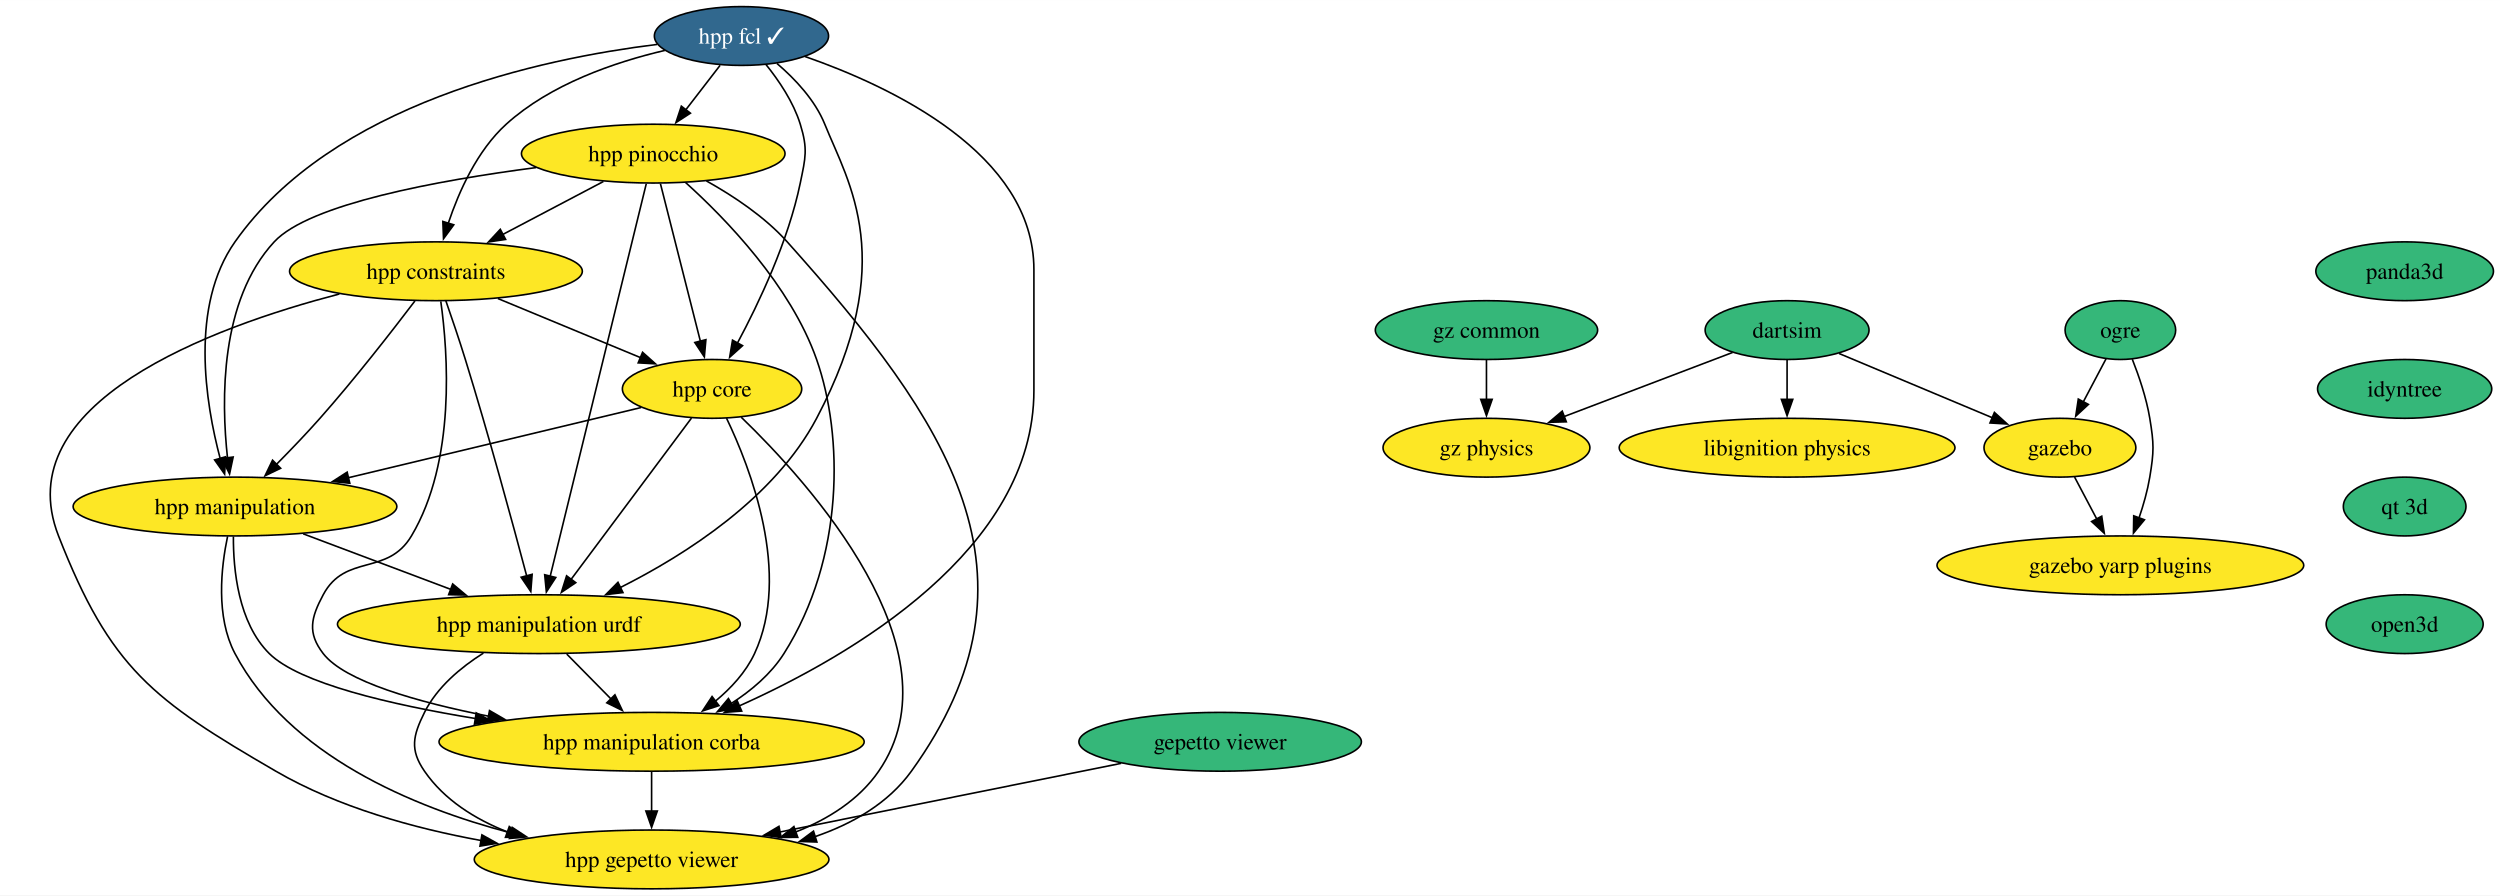
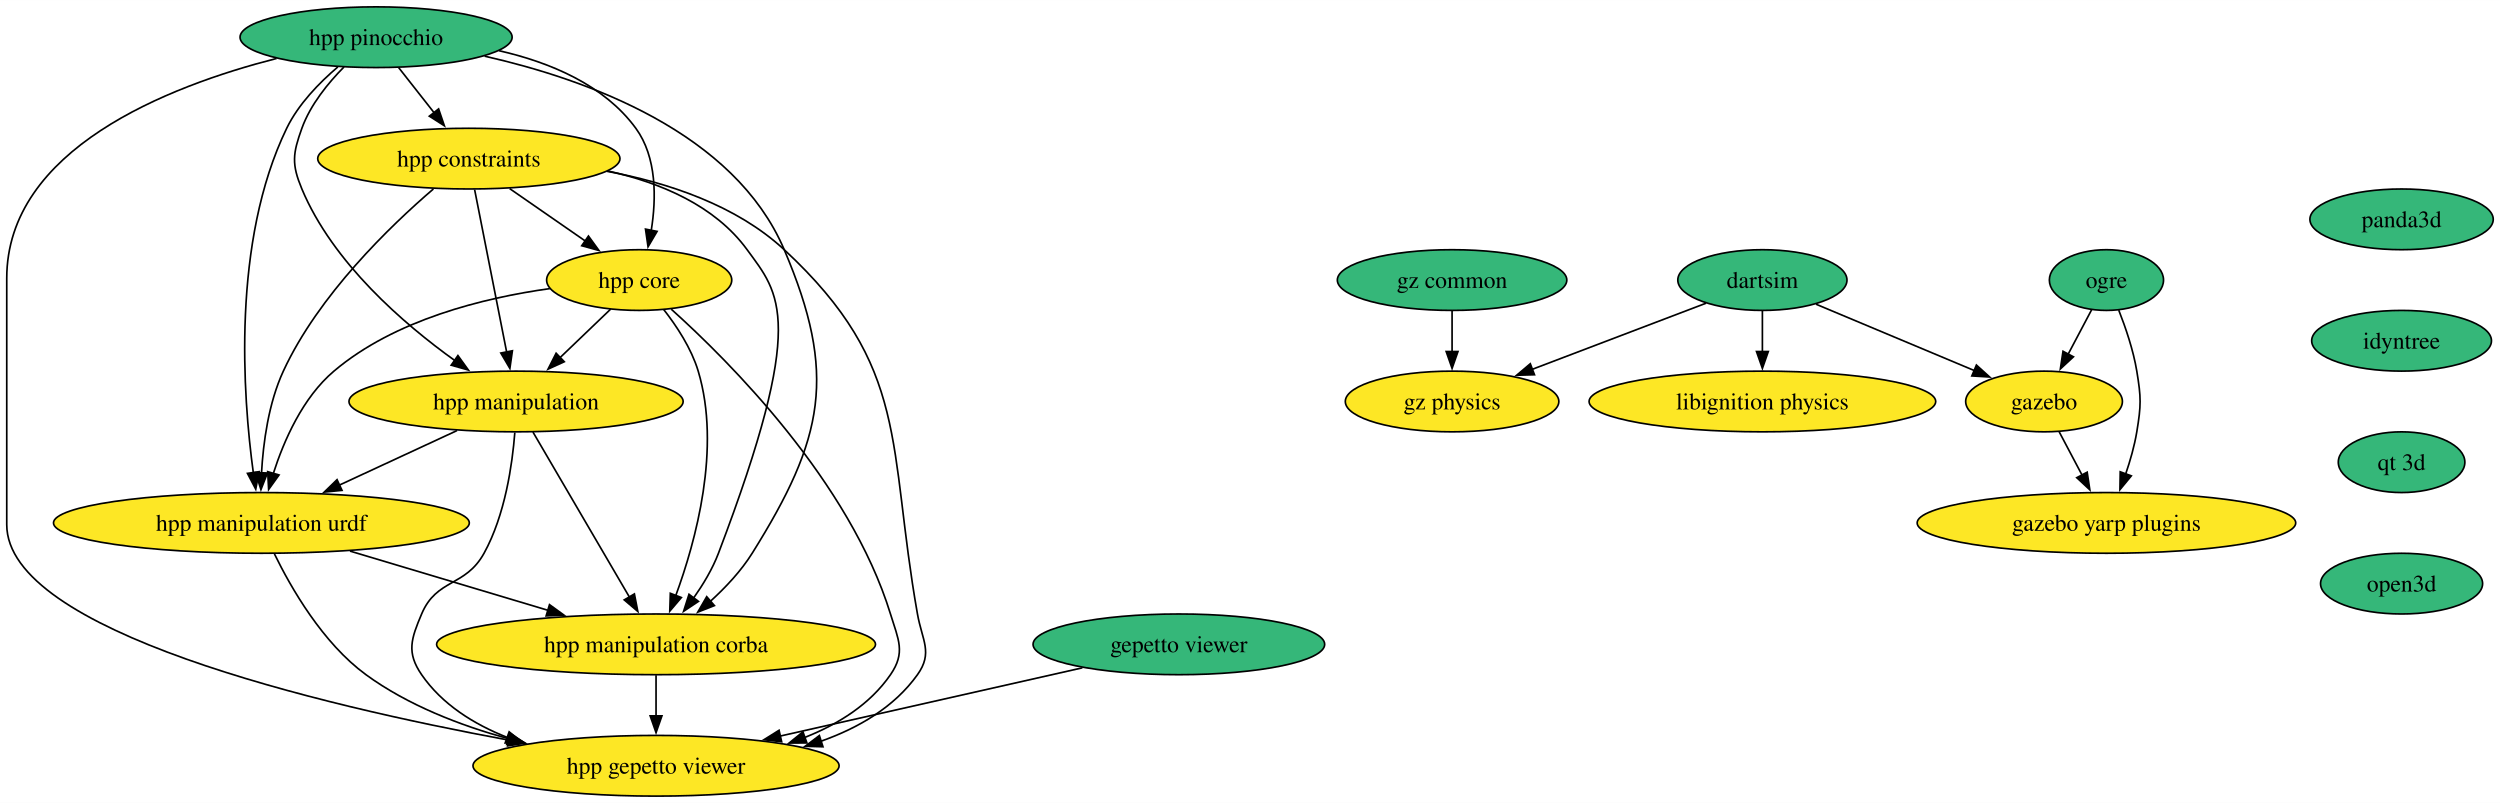
- <svg xmlns="http://www.w3.org/2000/svg" xmlns:xlink="http://www.w3.org/1999/xlink" width="1530pt" height="548pt" viewBox="0.00 0.00 1530.19 548.00">
-   <g id="graph0" class="graph" transform="scale(1 1) rotate(0) translate(4 544)">
-     <polygon fill="white" stroke="none" points="-4,4 -4,-544 1526.19,-544 1526.19,4 -4,4" />
+ <svg xmlns="http://www.w3.org/2000/svg" xmlns:xlink="http://www.w3.org/1999/xlink" width="1482pt" height="476pt" viewBox="0.00 0.00 1482.36 476.00">
+   <g id="graph0" class="graph" transform="scale(1 1) rotate(0) translate(4 472)">
+     <polygon fill="white" stroke="none" points="-4,4 -4,-472 1478.36,-472 1478.36,4 -4,4" />
    <g id="node1" class="node">
      <g id="a_node1">
-         <a xlink:href="https://github.com/conda-forge/hpp-fcl-feedstock/pull/115" xlink:title="hpp fcl ✓">
-           <ellipse fill="#31688e" stroke="black" cx="449.83" cy="-522" rx="53.31" ry="18" />
-           <text text-anchor="middle" x="449.83" y="-517.33" font-family="Times,serif" font-size="14.00" fill="white">hpp fcl ✓</text>
+         <a xlink:href="https://github.com/conda-forge/ogre-feedstock" xlink:title="ogre">
+           <ellipse fill="#35b779" stroke="black" cx="1245" cy="-306" rx="33.85" ry="18" />
+           <text text-anchor="middle" x="1245" y="-301.32" font-family="Times,serif" font-size="14.00">ogre</text>
        </a>
      </g>
    </g>
    <g id="node2" class="node">
      <g id="a_node2">
-         <a xlink:href="https://github.com/conda-forge/hpp-core-feedstock" xlink:title="hpp core">
-           <ellipse fill="#fde725" stroke="black" cx="431.83" cy="-306" rx="54.89" ry="18" />
-           <text text-anchor="middle" x="431.83" y="-301.32" font-family="Times,serif" font-size="14.00">hpp core</text>
+         <a xlink:href="https://github.com/conda-forge/gazebo-feedstock" xlink:title="gazebo">
+           <ellipse fill="#fde725" stroke="black" cx="1208" cy="-234" rx="46.47" ry="18" />
+           <text text-anchor="middle" x="1208" y="-229.32" font-family="Times,serif" font-size="14.00">gazebo</text>
        </a>
      </g>
    </g>
    <g id="edge1" class="edge">
-       <path fill="none" stroke="black" d="M464.69,-504.71C472.65,-494.86 481.65,-481.61 485.83,-468 490.53,-452.71 489.07,-447.67 485.83,-432 478.49,-396.51 460.58,-358.69 447.38,-334.07" />
-       <polygon fill="black" stroke="black" points="450.49,-332.46 442.61,-325.38 444.36,-335.83 450.49,-332.46" />
+       <path fill="none" stroke="black" d="M1236.23,-288.41C1232.05,-280.51 1226.95,-270.85 1222.24,-261.94" />
+       <polygon fill="black" stroke="black" points="1225.44,-260.5 1217.67,-253.29 1219.25,-263.77 1225.44,-260.5" />
    </g>
    <g id="node3" class="node">
      <g id="a_node3">
-         <a xlink:href="https://github.com/conda-forge/hpp-manipulation-urdf-feedstock" xlink:title="hpp manipulation urdf">
-           <ellipse fill="#fde725" stroke="black" cx="325.83" cy="-162" rx="123.29" ry="18" />
-           <text text-anchor="middle" x="325.83" y="-157.32" font-family="Times,serif" font-size="14.00">hpp manipulation urdf</text>
+         <a xlink:href="https://github.com/conda-forge/gazebo-yarp-plugins-feedstock" xlink:title="gazebo yarp plugins">
+           <ellipse fill="#fde725" stroke="black" cx="1245" cy="-162" rx="112.24" ry="18" />
+           <text text-anchor="middle" x="1245" y="-157.32" font-family="Times,serif" font-size="14.00">gazebo yarp plugins</text>
        </a>
      </g>
    </g>
    <g id="edge2" class="edge">
-       <path fill="none" stroke="black" d="M471.54,-505.2C482.56,-495.79 494.86,-482.8 500.83,-468 515.34,-431.99 546.68,-384.33 495.83,-288 470.11,-239.27 415.93,-204.65 375.61,-184.39" />
-       <polygon fill="black" stroke="black" points="377.31,-181.32 366.78,-180.08 374.24,-187.61 377.31,-181.32" />
+       <path fill="none" stroke="black" d="M1252.29,-288.18C1256.33,-277.94 1260.94,-264.46 1263,-252 1265.61,-236.21 1265.61,-231.79 1263,-216 1261.62,-207.66 1259.1,-198.87 1256.37,-190.89" />
+       <polygon fill="black" stroke="black" points="1259.74,-189.89 1253,-181.72 1253.17,-192.31 1259.74,-189.89" />
+     </g>
+     <g id="edge3" class="edge">
+       <path fill="none" stroke="black" d="M1216.96,-216.05C1221.03,-208.35 1225.96,-199.03 1230.54,-190.36" />
+       <polygon fill="black" stroke="black" points="1233.58,-192.09 1235.16,-181.61 1227.39,-188.82 1233.58,-192.09" />
    </g>
    <g id="node4" class="node">
      <g id="a_node4">
-         <a xlink:href="https://github.com/conda-forge/hpp-manipulation-feedstock" xlink:title="hpp manipulation">
-           <ellipse fill="#fde725" stroke="black" cx="139.83" cy="-234" rx="99.08" ry="18" />
-           <text text-anchor="middle" x="139.83" y="-229.32" font-family="Times,serif" font-size="14.00">hpp manipulation</text>
-         </a>
-       </g>
-     </g>
-     <g id="edge3" class="edge">
-       <path fill="none" stroke="black" d="M398.21,-516.85C326.68,-508.04 199.51,-480.67 139.83,-396 112.2,-356.79 121.61,-297.81 130.82,-263.18" />
-       <polygon fill="black" stroke="black" points="134.09,-264.46 133.47,-253.88 127.36,-262.54 134.09,-264.46" />
+         <a xlink:href="https://github.com/conda-forge/libignition-physics-feedstock" xlink:title="libignition physics">
+           <ellipse fill="#fde725" stroke="black" cx="1041" cy="-234" rx="102.77" ry="18" />
+           <text text-anchor="middle" x="1041" y="-229.32" font-family="Times,serif" font-size="14.00">libignition physics</text>
+         </a>
+       </g>
    </g>
    <g id="node5" class="node">
      <g id="a_node5">
-         <a xlink:href="https://github.com/conda-forge/hpp-constraints-feedstock" xlink:title="hpp constraints">
-           <ellipse fill="#fde725" stroke="black" cx="262.83" cy="-378" rx="89.61" ry="18" />
-           <text text-anchor="middle" x="262.83" y="-373.32" font-family="Times,serif" font-size="14.00">hpp constraints</text>
+         <a xlink:href="https://github.com/conda-forge/dartsim-feedstock" xlink:title="dartsim">
+           <ellipse fill="#35b779" stroke="black" cx="1041" cy="-306" rx="50.16" ry="18" />
+           <text text-anchor="middle" x="1041" y="-301.32" font-family="Times,serif" font-size="14.00">dartsim</text>
        </a>
      </g>
    </g>
    <g id="edge4" class="edge">
-       <path fill="none" stroke="black" d="M402.93,-513.18C372.2,-505.97 332.86,-492.52 305.83,-468 288.06,-451.88 276.88,-426.83 270.39,-407.41" />
-       <polygon fill="black" stroke="black" points="273.74,-406.43 267.46,-397.9 267.05,-408.49 273.74,-406.43" />
+       <path fill="none" stroke="black" d="M1072.8,-291.67C1099.52,-280.47 1137.88,-264.39 1166.92,-252.22" />
+       <polygon fill="black" stroke="black" points="1167.9,-255.61 1175.76,-248.51 1165.19,-249.15 1167.9,-255.61" />
+     </g>
+     <g id="edge5" class="edge">
+       <path fill="none" stroke="black" d="M1041,-287.7C1041,-280.41 1041,-271.73 1041,-263.54" />
+       <polygon fill="black" stroke="black" points="1044.5,-263.62 1041,-253.62 1037.5,-263.62 1044.5,-263.62" />
    </g>
    <g id="node6" class="node">
      <g id="a_node6">
-         <a xlink:href="https://github.com/conda-forge/hpp-pinocchio-feedstock" xlink:title="hpp pinocchio">
-           <ellipse fill="#fde725" stroke="black" cx="395.83" cy="-450" rx="80.67" ry="18" />
-           <text text-anchor="middle" x="395.83" y="-445.32" font-family="Times,serif" font-size="14.00">hpp pinocchio</text>
-         </a>
-       </g>
-     </g>
-     <g id="edge5" class="edge">
-       <path fill="none" stroke="black" d="M436.76,-504.05C430.46,-495.89 422.76,-485.91 415.75,-476.82" />
-       <polygon fill="black" stroke="black" points="418.59,-474.77 409.71,-468.99 413.04,-479.04 418.59,-474.77" />
+         <a xlink:href="https://github.com/conda-forge/gz-physics-feedstock" xlink:title="gz physics">
+           <ellipse fill="#fde725" stroke="black" cx="857" cy="-234" rx="63.31" ry="18" />
+           <text text-anchor="middle" x="857" y="-229.32" font-family="Times,serif" font-size="14.00">gz physics</text>
+         </a>
+       </g>
+     </g>
+     <g id="edge6" class="edge">
+       <path fill="none" stroke="black" d="M1007.68,-292.32C978.84,-281.35 936.78,-265.35 904.43,-253.04" />
+       <polygon fill="black" stroke="black" points="905.87,-249.85 895.28,-249.56 903.38,-256.39 905.87,-249.85" />
    </g>
    <g id="node7" class="node">
      <g id="a_node7">
-         <a xlink:href="https://github.com/conda-forge/hpp-manipulation-corba-feedstock" xlink:title="hpp manipulation corba">
-           <ellipse fill="#fde725" stroke="black" cx="394.83" cy="-90" rx="130.13" ry="18" />
-           <text text-anchor="middle" x="394.83" y="-85.33" font-family="Times,serif" font-size="14.00">hpp manipulation corba</text>
-         </a>
-       </g>
-     </g>
-     <g id="edge6" class="edge">
-       <path fill="none" stroke="black" d="M488.67,-509.46C541.32,-491.14 628.83,-450 628.83,-379 628.83,-379 628.83,-379 628.83,-305 628.83,-207.73 517.37,-142.79 448.3,-111.89" />
-       <polygon fill="black" stroke="black" points="449.97,-108.8 439.41,-108 447.17,-115.21 449.97,-108.8" />
-     </g>
-     <g id="edge7" class="edge">
-       <path fill="none" stroke="black" d="M419.25,-288.15C401.02,-263.73 367.08,-218.26 345.52,-189.38" />
-       <polygon fill="black" stroke="black" points="348.41,-187.4 339.63,-181.48 342.8,-191.59 348.41,-187.4" />
-     </g>
-     <g id="edge8" class="edge">
-       <path fill="none" stroke="black" d="M388.43,-294.6C341.17,-283.27 264.89,-264.98 209.28,-251.65" />
-       <polygon fill="black" stroke="black" points="210.11,-248.25 199.57,-249.32 208.48,-255.06 210.11,-248.25" />
-     </g>
-     <g id="edge9" class="edge">
-       <path fill="none" stroke="black" d="M440.65,-288.14C455.22,-257.83 480.53,-192.77 457.83,-144 452.52,-132.59 443.41,-122.76 433.74,-114.77" />
-       <polygon fill="black" stroke="black" points="436.08,-112.15 426,-108.88 431.84,-117.72 436.08,-112.15" />
+         <a xlink:href="https://github.com/conda-forge/gepetto-viewer-feedstock" xlink:title="gepetto viewer">
+           <ellipse fill="#35b779" stroke="black" cx="695" cy="-90" rx="86.46" ry="18" />
+           <text text-anchor="middle" x="695" y="-85.33" font-family="Times,serif" font-size="14.00">gepetto viewer</text>
+         </a>
+       </g>
    </g>
    <g id="node8" class="node">
      <g id="a_node8">
        <a xlink:href="https://github.com/conda-forge/hpp-gepetto-viewer-feedstock" xlink:title="hpp gepetto viewer">
-           <ellipse fill="#fde725" stroke="black" cx="394.83" cy="-18" rx="108.55" ry="18" />
-           <text text-anchor="middle" x="394.83" y="-13.32" font-family="Times,serif" font-size="14.00">hpp gepetto viewer</text>
-         </a>
-       </g>
-     </g>
-     <g id="edge10" class="edge">
-       <path fill="none" stroke="black" d="M449.68,-288.67C490.75,-249.08 584.69,-145.82 533.83,-72 521.72,-54.42 502.94,-42.67 483.06,-34.81" />
-       <polygon fill="black" stroke="black" points="484.29,-31.54 473.7,-31.46 481.93,-38.13 484.29,-31.54" />
-     </g>
-     <g id="edge11" class="edge">
-       <path fill="none" stroke="black" d="M342.89,-143.7C351.08,-135.39 361.04,-125.28 370.05,-116.14" />
-       <polygon fill="black" stroke="black" points="372.38,-118.76 376.91,-109.18 367.4,-113.85 372.38,-118.76" />
-     </g>
-     <g id="edge12" class="edge">
-       <path fill="none" stroke="black" d="M291.88,-144.3C278.04,-135.56 263.5,-123.42 255.83,-108 248.71,-93.67 246.75,-85.18 255.83,-72 267.94,-54.42 286.72,-42.67 306.6,-34.81" />
-       <polygon fill="black" stroke="black" points="307.73,-38.13 315.96,-31.46 305.37,-31.54 307.73,-38.13" />
-     </g>
-     <g id="edge13" class="edge">
-       <path fill="none" stroke="black" d="M181.57,-217.29C208.26,-207.25 243.14,-194.12 271.91,-183.29" />
-       <polygon fill="black" stroke="black" points="273.07,-186.6 281.2,-179.8 270.6,-180.04 273.07,-186.6" />
-     </g>
-     <g id="edge14" class="edge">
-       <path fill="none" stroke="black" d="M138.86,-215.69C138.73,-195.62 141.77,-162.89 160.83,-144 179.2,-125.8 234.8,-112.78 287.19,-104.21" />
-       <polygon fill="black" stroke="black" points="287.48,-107.7 296.81,-102.68 286.39,-100.79 287.48,-107.7" />
-     </g>
-     <g id="edge15" class="edge">
-       <path fill="none" stroke="black" d="M135.31,-215.8C131.35,-196.99 127.9,-166.53 139.83,-144 172.8,-81.76 248.38,-50.06 308.75,-34.19" />
-       <polygon fill="black" stroke="black" points="309.52,-37.61 318.36,-31.78 307.81,-30.82 309.52,-37.61" />
-     </g>
-     <g id="edge16" class="edge">
-       <path fill="none" stroke="black" d="M300.76,-361.29C326.7,-350.54 361.17,-336.27 388.25,-325.05" />
-       <polygon fill="black" stroke="black" points="389.3,-328.4 397.2,-321.34 386.62,-321.94 389.3,-328.4" />
-     </g>
-     <g id="edge17" class="edge">
-       <path fill="none" stroke="black" d="M268.91,-359.89C272.51,-349.55 277.1,-336.07 280.83,-324 295.11,-277.82 309.86,-223.59 318.42,-191.32" />
-       <polygon fill="black" stroke="black" points="321.72,-192.51 320.89,-181.95 314.96,-190.72 321.72,-192.51" />
-     </g>
-     <g id="edge18" class="edge">
-       <path fill="none" stroke="black" d="M249.98,-359.85C236.13,-341.61 213.19,-312.12 191.83,-288 183.41,-278.49 173.77,-268.45 165.1,-259.7" />
-       <polygon fill="black" stroke="black" points="167.77,-257.42 158.22,-252.83 162.82,-262.37 167.77,-257.42" />
-     </g>
-     <g id="edge19" class="edge">
-       <path fill="none" stroke="black" d="M265.8,-359.55C270.18,-328.3 275.15,-261.81 247.83,-216 233.05,-191.23 207.44,-205.43 193.83,-180 186.28,-165.89 184.06,-156.67 193.83,-144 206.95,-126.97 251.4,-114.31 295.18,-105.64" />
-       <polygon fill="black" stroke="black" points="295.62,-109.12 304.78,-103.81 294.31,-102.25 295.62,-109.12" />
-     </g>
-     <g id="edge20" class="edge">
-       <path fill="none" stroke="black" d="M203.73,-364.1C125.24,-343.61 0,-297.38 31.83,-216 63.57,-134.86 89.48,-115.73 164.83,-72 202.82,-49.96 249.31,-37.08 290.52,-29.56" />
-       <polygon fill="black" stroke="black" points="290.97,-33.04 300.23,-27.88 289.78,-26.14 290.97,-33.04" />
-     </g>
-     <g id="edge21" class="edge">
-       <path fill="none" stroke="black" d="M400.24,-431.59C406.35,-407.5 417.44,-363.75 424.72,-335.03" />
-       <polygon fill="black" stroke="black" points="428.06,-336.13 427.12,-325.58 421.27,-334.41 428.06,-336.13" />
-     </g>
-     <g id="edge22" class="edge">
-       <path fill="none" stroke="black" d="M391.56,-431.54C379.84,-383.66 347.11,-249.95 332.74,-191.24" />
-       <polygon fill="black" stroke="black" points="336.18,-190.58 330.41,-181.7 329.39,-192.25 336.18,-190.58" />
-     </g>
-     <g id="edge23" class="edge">
-       <path fill="none" stroke="black" d="M324.11,-441.46C264.24,-433.64 185.34,-419.23 163.83,-396 130.62,-360.14 131.33,-299.25 135.28,-263.52" />
-       <polygon fill="black" stroke="black" points="138.71,-264.3 136.51,-253.94 131.77,-263.41 138.71,-264.3" />
-     </g>
-     <g id="edge24" class="edge">
-       <path fill="none" stroke="black" d="M365.32,-432.94C347.03,-423.32 323.55,-410.96 303.68,-400.5" />
-       <polygon fill="black" stroke="black" points="305.48,-397.49 295,-395.93 302.22,-403.69 305.48,-397.49" />
-     </g>
-     <g id="edge25" class="edge">
-       <path fill="none" stroke="black" d="M415.53,-432.41C439.84,-410.5 479.92,-369.37 495.83,-324 512.18,-277.38 513,-202.67 475.83,-144 467.88,-131.44 455.75,-121.24 443.28,-113.25" />
-       <polygon fill="black" stroke="black" points="445.43,-110.46 435.04,-108.36 441.85,-116.48 445.43,-110.46" />
-     </g>
-     <g id="edge26" class="edge">
-       <path fill="none" stroke="black" d="M428.37,-433.3C444.76,-424.16 464.03,-411.41 477.83,-396 576.5,-285.81 640.31,-191.99 553.83,-72 539.66,-52.34 517.87,-39.86 494.93,-31.97" />
-       <polygon fill="black" stroke="black" points="496,-28.64 485.41,-29.01 493.92,-35.32 496,-28.64" />
-     </g>
-     <g id="edge27" class="edge">
-       <path fill="none" stroke="black" d="M394.83,-71.7C394.83,-64.41 394.83,-55.73 394.83,-47.54" />
-       <polygon fill="black" stroke="black" points="398.33,-47.62 394.83,-37.62 391.33,-47.62 398.33,-47.62" />
+           <ellipse fill="#fde725" stroke="black" cx="385" cy="-18" rx="108.55" ry="18" />
+           <text text-anchor="middle" x="385" y="-13.32" font-family="Times,serif" font-size="14.00">hpp gepetto viewer</text>
+         </a>
+       </g>
+     </g>
+     <g id="edge7" class="edge">
+       <path fill="none" stroke="black" d="M637.78,-76.08C587.29,-64.68 513.4,-47.99 458.53,-35.6" />
+       <polygon fill="black" stroke="black" points="459.48,-32.23 448.95,-33.44 457.94,-39.06 459.48,-32.23" />
    </g>
    <g id="node9" class="node">
      <g id="a_node9">
-         <a xlink:href="https://github.com/conda-forge/ogre-feedstock" xlink:title="ogre">
-           <ellipse fill="#35b779" stroke="black" cx="1293.83" cy="-342" rx="33.85" ry="18" />
-           <text text-anchor="middle" x="1293.83" y="-337.32" font-family="Times,serif" font-size="14.00">ogre</text>
+         <a xlink:href="https://github.com/conda-forge/panda3d-feedstock" xlink:title="panda3d">
+           <ellipse fill="#35b779" stroke="black" cx="1420" cy="-342" rx="54.36" ry="18" />
+           <text text-anchor="middle" x="1420" y="-337.32" font-family="Times,serif" font-size="14.00">panda3d</text>
        </a>
      </g>
    </g>
    <g id="node10" class="node">
      <g id="a_node10">
-         <a xlink:href="https://github.com/conda-forge/gazebo-feedstock" xlink:title="gazebo">
-           <ellipse fill="#fde725" stroke="black" cx="1256.83" cy="-270" rx="46.47" ry="18" />
-           <text text-anchor="middle" x="1256.83" y="-265.32" font-family="Times,serif" font-size="14.00">gazebo</text>
-         </a>
-       </g>
-     </g>
-     <g id="edge28" class="edge">
-       <path fill="none" stroke="black" d="M1285.06,-324.41C1280.88,-316.51 1275.78,-306.85 1271.07,-297.94" />
-       <polygon fill="black" stroke="black" points="1274.27,-296.5 1266.5,-289.29 1268.08,-299.77 1274.27,-296.5" />
+         <a xlink:href="https://github.com/conda-forge/idyntree-feedstock" xlink:title="idyntree">
+           <ellipse fill="#35b779" stroke="black" cx="1420" cy="-270" rx="53.31" ry="18" />
+           <text text-anchor="middle" x="1420" y="-265.32" font-family="Times,serif" font-size="14.00">idyntree</text>
+         </a>
+       </g>
+     </g>
+     <g id="node17" class="node">
+       <g id="a_node17">
+         <a xlink:href="https://github.com/conda-forge/qt-3d-feedstock" xlink:title="qt 3d">
+           <ellipse fill="#35b779" stroke="black" cx="1420" cy="-198" rx="37.53" ry="18" />
+           <text text-anchor="middle" x="1420" y="-193.32" font-family="Times,serif" font-size="14.00">qt 3d</text>
+         </a>
+       </g>
    </g>
    <g id="node11" class="node">
      <g id="a_node11">
-         <a xlink:href="https://github.com/conda-forge/gazebo-yarp-plugins-feedstock" xlink:title="gazebo yarp plugins">
-           <ellipse fill="#fde725" stroke="black" cx="1293.83" cy="-198" rx="112.24" ry="18" />
-           <text text-anchor="middle" x="1293.83" y="-193.32" font-family="Times,serif" font-size="14.00">gazebo yarp plugins</text>
-         </a>
-       </g>
-     </g>
-     <g id="edge29" class="edge">
-       <path fill="none" stroke="black" d="M1301.12,-324.18C1305.16,-313.94 1309.77,-300.46 1311.83,-288 1314.44,-272.21 1314.44,-267.79 1311.83,-252 1310.45,-243.66 1307.93,-234.87 1305.21,-226.89" />
-       <polygon fill="black" stroke="black" points="1308.57,-225.89 1301.83,-217.72 1302,-228.31 1308.57,-225.89" />
-     </g>
-     <g id="edge30" class="edge">
-       <path fill="none" stroke="black" d="M1265.79,-252.05C1269.86,-244.35 1274.79,-235.03 1279.37,-226.36" />
-       <polygon fill="black" stroke="black" points="1282.41,-228.09 1283.99,-217.61 1276.22,-224.82 1282.41,-228.09" />
+         <a xlink:href="https://github.com/conda-forge/hpp-core-feedstock" xlink:title="hpp core">
+           <ellipse fill="#fde725" stroke="black" cx="375" cy="-306" rx="54.89" ry="18" />
+           <text text-anchor="middle" x="375" y="-301.32" font-family="Times,serif" font-size="14.00">hpp core</text>
+         </a>
+       </g>
+     </g>
+     <g id="edge9" class="edge">
+       <path fill="none" stroke="black" d="M394.01,-288.73C428.44,-257.78 499.83,-186.48 524,-108 528.71,-92.71 533.08,-85.18 524,-72 511.89,-54.42 493.11,-42.67 473.23,-34.81" />
+       <polygon fill="black" stroke="black" points="474.46,-31.54 463.87,-31.46 472.1,-38.13 474.46,-31.54" />
    </g>
    <g id="node12" class="node">
      <g id="a_node12">
-         <a xlink:href="https://github.com/conda-forge/libignition-physics-feedstock" xlink:title="libignition physics">
-           <ellipse fill="#fde725" stroke="black" cx="1089.83" cy="-270" rx="102.77" ry="18" />
-           <text text-anchor="middle" x="1089.83" y="-265.32" font-family="Times,serif" font-size="14.00">libignition physics</text>
-         </a>
-       </g>
+         <a xlink:href="https://github.com/conda-forge/hpp-manipulation-urdf-feedstock" xlink:title="hpp manipulation urdf">
+           <ellipse fill="#fde725" stroke="black" cx="151" cy="-162" rx="123.29" ry="18" />
+           <text text-anchor="middle" x="151" y="-157.32" font-family="Times,serif" font-size="14.00">hpp manipulation urdf</text>
+         </a>
+       </g>
+     </g>
+     <g id="edge10" class="edge">
+       <path fill="none" stroke="black" d="M322.04,-300.94C282.75,-295.44 229.98,-282.48 194,-252 175.5,-236.33 164.32,-210.85 158.02,-191.16" />
+       <polygon fill="black" stroke="black" points="161.45,-190.42 155.28,-181.81 154.73,-192.39 161.45,-190.42" />
    </g>
    <g id="node13" class="node">
      <g id="a_node13">
-         <a xlink:href="https://github.com/conda-forge/dartsim-feedstock" xlink:title="dartsim">
-           <ellipse fill="#35b779" stroke="black" cx="1089.83" cy="-342" rx="50.16" ry="18" />
-           <text text-anchor="middle" x="1089.83" y="-337.32" font-family="Times,serif" font-size="14.00">dartsim</text>
-         </a>
-       </g>
-     </g>
-     <g id="edge31" class="edge">
-       <path fill="none" stroke="black" d="M1121.63,-327.67C1148.35,-316.47 1186.71,-300.39 1215.75,-288.22" />
-       <polygon fill="black" stroke="black" points="1216.73,-291.61 1224.59,-284.51 1214.02,-285.15 1216.73,-291.61" />
-     </g>
-     <g id="edge32" class="edge">
-       <path fill="none" stroke="black" d="M1089.83,-323.7C1089.83,-316.41 1089.83,-307.73 1089.83,-299.54" />
-       <polygon fill="black" stroke="black" points="1093.33,-299.62 1089.83,-289.62 1086.33,-299.62 1093.33,-299.62" />
+         <a xlink:href="https://github.com/conda-forge/hpp-manipulation-feedstock" xlink:title="hpp manipulation">
+           <ellipse fill="#fde725" stroke="black" cx="302" cy="-234" rx="99.08" ry="18" />
+           <text text-anchor="middle" x="302" y="-229.32" font-family="Times,serif" font-size="14.00">hpp manipulation</text>
+         </a>
+       </g>
+     </g>
+     <g id="edge11" class="edge">
+       <path fill="none" stroke="black" d="M358.07,-288.76C349.12,-280.18 337.94,-269.46 327.92,-259.86" />
+       <polygon fill="black" stroke="black" points="330.59,-257.57 320.95,-253.17 325.75,-262.62 330.59,-257.57" />
    </g>
    <g id="node14" class="node">
      <g id="a_node14">
-         <a xlink:href="https://github.com/conda-forge/gz-physics-feedstock" xlink:title="gz physics">
-           <ellipse fill="#fde725" stroke="black" cx="905.83" cy="-270" rx="63.31" ry="18" />
-           <text text-anchor="middle" x="905.83" y="-265.32" font-family="Times,serif" font-size="14.00">gz physics</text>
-         </a>
-       </g>
-     </g>
-     <g id="edge33" class="edge">
-       <path fill="none" stroke="black" d="M1056.51,-328.32C1027.67,-317.35 985.62,-301.35 953.26,-289.04" />
-       <polygon fill="black" stroke="black" points="954.7,-285.85 944.11,-285.56 952.21,-292.39 954.7,-285.85" />
+         <a xlink:href="https://github.com/conda-forge/hpp-manipulation-corba-feedstock" xlink:title="hpp manipulation corba">
+           <ellipse fill="#fde725" stroke="black" cx="385" cy="-90" rx="130.13" ry="18" />
+           <text text-anchor="middle" x="385" y="-85.33" font-family="Times,serif" font-size="14.00">hpp manipulation corba</text>
+         </a>
+       </g>
+     </g>
+     <g id="edge12" class="edge">
+       <path fill="none" stroke="black" d="M389.45,-288.64C397.19,-278.77 405.94,-265.52 410,-252 423.69,-206.44 408.6,-151.26 396.64,-118.76" />
+       <polygon fill="black" stroke="black" points="400,-117.75 393.14,-109.68 393.47,-120.27 400,-117.75" />
+     </g>
+     <g id="edge13" class="edge">
+       <path fill="none" stroke="black" d="M158.71,-143.65C168.51,-123.54 187.3,-90.77 213,-72 237.73,-53.95 268.72,-41.95 297.57,-34.02" />
+       <polygon fill="black" stroke="black" points="298.24,-37.46 307.03,-31.55 296.47,-30.68 298.24,-37.46" />
+     </g>
+     <g id="edge14" class="edge">
+       <path fill="none" stroke="black" d="M203.51,-145.29C238.34,-134.87 284.26,-121.14 321.2,-110.09" />
+       <polygon fill="black" stroke="black" points="321.82,-113.55 330.4,-107.33 319.82,-106.85 321.82,-113.55" />
+     </g>
+     <g id="edge15" class="edge">
+       <path fill="none" stroke="black" d="M301.26,-215.57C299.8,-196.83 295.53,-166.68 283,-144 271.91,-123.92 254.93,-129.14 246,-108 239.78,-93.26 236.92,-85.18 246,-72 258.11,-54.42 276.89,-42.67 296.77,-34.81" />
+       <polygon fill="black" stroke="black" points="297.9,-38.13 306.13,-31.46 295.54,-31.54 297.9,-38.13" />
+     </g>
+     <g id="edge16" class="edge">
+       <path fill="none" stroke="black" d="M266.98,-216.76C246.22,-207.14 219.67,-194.83 197.2,-184.42" />
+       <polygon fill="black" stroke="black" points="198.8,-181.3 188.25,-180.27 195.85,-187.65 198.8,-181.3" />
+     </g>
+     <g id="edge17" class="edge">
+       <path fill="none" stroke="black" d="M312.01,-215.87C326.22,-191.56 352.37,-146.82 369.21,-118.01" />
+       <polygon fill="black" stroke="black" points="372.16,-119.9 374.19,-109.5 366.12,-116.36 372.16,-119.9" />
+     </g>
+     <g id="edge18" class="edge">
+       <path fill="none" stroke="black" d="M385,-71.7C385,-64.41 385,-55.73 385,-47.54" />
+       <polygon fill="black" stroke="black" points="388.5,-47.62 385,-37.62 381.5,-47.62 388.5,-47.62" />
    </g>
    <g id="node15" class="node">
      <g id="a_node15">
-         <a xlink:href="https://github.com/conda-forge/gepetto-viewer-feedstock" xlink:title="gepetto viewer">
-           <ellipse fill="#35b779" stroke="black" cx="742.83" cy="-90" rx="86.46" ry="18" />
-           <text text-anchor="middle" x="742.83" y="-85.33" font-family="Times,serif" font-size="14.00">gepetto viewer</text>
-         </a>
-       </g>
-     </g>
-     <g id="edge34" class="edge">
-       <path fill="none" stroke="black" d="M682.21,-76.81C624.25,-65.15 536.57,-47.51 473.3,-34.78" />
-       <polygon fill="black" stroke="black" points="474.16,-31.39 463.66,-32.85 472.78,-38.25 474.16,-31.39" />
+         <a xlink:href="https://github.com/conda-forge/hpp-constraints-feedstock" xlink:title="hpp constraints">
+           <ellipse fill="#fde725" stroke="black" cx="274" cy="-378" rx="89.61" ry="18" />
+           <text text-anchor="middle" x="274" y="-373.32" font-family="Times,serif" font-size="14.00">hpp constraints</text>
+         </a>
+       </g>
+     </g>
+     <g id="edge19" class="edge">
+       <path fill="none" stroke="black" d="M355.81,-370.5C391.93,-363.78 432.56,-350.4 461,-324 535.92,-254.46 522.17,-208.65 540,-108 542.79,-92.25 549.31,-85.02 540,-72 526.22,-52.73 505,-40.38 482.63,-32.5" />
+       <polygon fill="black" stroke="black" points="483.98,-29.26 473.39,-29.55 481.84,-35.93 483.98,-29.26" />
+     </g>
+     <g id="edge20" class="edge">
+       <path fill="none" stroke="black" d="M298.19,-360.23C311.69,-350.88 328.67,-339.11 343.23,-329.02" />
+       <polygon fill="black" stroke="black" points="344.92,-332.11 351.15,-323.53 340.93,-326.35 344.92,-332.11" />
+     </g>
+     <g id="edge21" class="edge">
+       <path fill="none" stroke="black" d="M252.99,-360.03C227.36,-338.04 184.88,-297.13 164,-252 155.22,-233.03 152.07,-209.55 151.06,-191.48" />
+       <polygon fill="black" stroke="black" points="154.57,-191.6 150.72,-181.73 147.57,-191.85 154.57,-191.6" />
+     </g>
+     <g id="edge22" class="edge">
+       <path fill="none" stroke="black" d="M277.43,-359.59C282.18,-335.5 290.81,-291.75 296.47,-263.03" />
+       <polygon fill="black" stroke="black" points="299.83,-264.08 298.33,-253.6 292.96,-262.73 299.83,-264.08" />
+     </g>
+     <g id="edge23" class="edge">
+       <path fill="none" stroke="black" d="M356.48,-370.67C387.5,-363.79 419.86,-350.26 439,-324 458.21,-297.65 474.83,-282.89 422,-144 418.48,-134.75 413,-125.59 407.32,-117.55" />
+       <polygon fill="black" stroke="black" points="410.14,-115.47 401.33,-109.58 404.54,-119.67 410.14,-115.47" />
    </g>
    <g id="node16" class="node">
      <g id="a_node16">
-         <a xlink:href="https://github.com/conda-forge/panda3d-feedstock" xlink:title="panda3d">
-           <ellipse fill="#35b779" stroke="black" cx="1467.83" cy="-378" rx="54.36" ry="18" />
-           <text text-anchor="middle" x="1467.83" y="-373.32" font-family="Times,serif" font-size="14.00">panda3d</text>
-         </a>
-       </g>
-     </g>
-     <g id="node17" class="node">
-       <g id="a_node17">
-         <a xlink:href="https://github.com/conda-forge/idyntree-feedstock" xlink:title="idyntree">
-           <ellipse fill="#35b779" stroke="black" cx="1467.83" cy="-306" rx="53.31" ry="18" />
-           <text text-anchor="middle" x="1467.83" y="-301.32" font-family="Times,serif" font-size="14.00">idyntree</text>
+         <a xlink:href="https://github.com/conda-forge/hpp-pinocchio-feedstock" xlink:title="hpp pinocchio">
+           <ellipse fill="#35b779" stroke="black" cx="219" cy="-450" rx="80.67" ry="18" />
+           <text text-anchor="middle" x="219" y="-445.32" font-family="Times,serif" font-size="14.00">hpp pinocchio</text>
+         </a>
+       </g>
+     </g>
+     <g id="edge24" class="edge">
+       <path fill="none" stroke="black" d="M160.02,-437.41C95.16,-420.82 0,-383.47 0,-307 0,-307 0,-307 0,-161 0,-97.91 184.26,-54.15 297.83,-33.17" />
+       <polygon fill="black" stroke="black" points="298.24,-36.66 307.45,-31.42 296.98,-29.77 298.24,-36.66" />
+     </g>
+     <g id="edge25" class="edge">
+       <path fill="none" stroke="black" d="M291.83,-442.01C321.94,-435.15 354.15,-421.8 373,-396 385.55,-378.82 385.18,-354.39 382.16,-335.46" />
+       <polygon fill="black" stroke="black" points="385.61,-334.86 380.25,-325.72 378.74,-336.21 385.61,-334.86" />
+     </g>
+     <g id="edge26" class="edge">
+       <path fill="none" stroke="black" d="M196.33,-432.38C185.29,-422.99 172.93,-410.29 166,-396 133.37,-328.7 139.98,-237.37 146.22,-191.62" />
+       <polygon fill="black" stroke="black" points="149.65,-192.39 147.64,-181.99 142.72,-191.37 149.65,-192.39" />
+     </g>
+     <g id="edge27" class="edge">
+       <path fill="none" stroke="black" d="M199.99,-432.38C190.52,-422.82 180.04,-409.95 175,-396 169.57,-380.95 168.82,-374.76 175,-360 193.31,-316.3 235.16,-280.15 265.84,-258.15" />
+       <polygon fill="black" stroke="black" points="267.52,-261.25 273.72,-252.65 263.52,-255.51 267.52,-261.25" />
+     </g>
+     <g id="edge28" class="edge">
+       <path fill="none" stroke="black" d="M283.34,-438.75C344.49,-424.93 431.38,-393.49 461,-324 492.54,-250 484.67,-212.19 442,-144 435.43,-133.5 426.25,-123.72 417.18,-115.49" />
+       <polygon fill="black" stroke="black" points="419.61,-112.97 409.75,-109.1 415.04,-118.27 419.61,-112.97" />
+     </g>
+     <g id="edge29" class="edge">
+       <path fill="none" stroke="black" d="M232.31,-432.05C238.64,-424.01 246.34,-414.2 253.39,-405.23" />
+       <polygon fill="black" stroke="black" points="256.07,-407.49 259.49,-397.47 250.56,-403.17 256.07,-407.49" />
+     </g>
+     <g id="node19" class="node">
+       <g id="a_node19">
+         <a xlink:href="https://github.com/conda-forge/open3d-feedstock" xlink:title="open3d">
+           <ellipse fill="#35b779" stroke="black" cx="1420" cy="-126" rx="48.05" ry="18" />
+           <text text-anchor="middle" x="1420" y="-121.33" font-family="Times,serif" font-size="14.00">open3d</text>
        </a>
      </g>
    </g>
    <g id="node18" class="node">
      <g id="a_node18">
-         <a xlink:href="https://github.com/conda-forge/qt-3d-feedstock" xlink:title="qt 3d">
-           <ellipse fill="#35b779" stroke="black" cx="1467.83" cy="-234" rx="37.53" ry="18" />
-           <text text-anchor="middle" x="1467.83" y="-229.32" font-family="Times,serif" font-size="14.00">qt 3d</text>
-         </a>
-       </g>
-     </g>
-     <g id="node20" class="node">
-       <g id="a_node20">
-         <a xlink:href="https://github.com/conda-forge/open3d-feedstock" xlink:title="open3d">
-           <ellipse fill="#35b779" stroke="black" cx="1467.83" cy="-162" rx="48.05" ry="18" />
-           <text text-anchor="middle" x="1467.83" y="-157.32" font-family="Times,serif" font-size="14.00">open3d</text>
-         </a>
-       </g>
-     </g>
-     <g id="node19" class="node">
-       <g id="a_node19">
        <a xlink:href="https://github.com/conda-forge/gz-common-feedstock" xlink:title="gz common">
-           <ellipse fill="#35b779" stroke="black" cx="905.83" cy="-342" rx="68.04" ry="18" />
-           <text text-anchor="middle" x="905.83" y="-337.32" font-family="Times,serif" font-size="14.00">gz common</text>
-         </a>
-       </g>
-     </g>
-     <g id="edge37" class="edge">
-       <path fill="none" stroke="black" d="M905.83,-323.7C905.83,-316.41 905.83,-307.73 905.83,-299.54" />
-       <polygon fill="black" stroke="black" points="909.33,-299.62 905.83,-289.62 902.33,-299.62 909.33,-299.62" />
+           <ellipse fill="#35b779" stroke="black" cx="857" cy="-306" rx="68.04" ry="18" />
+           <text text-anchor="middle" x="857" y="-301.32" font-family="Times,serif" font-size="14.00">gz common</text>
+         </a>
+       </g>
+     </g>
+     <g id="edge31" class="edge">
+       <path fill="none" stroke="black" d="M857,-287.7C857,-280.41 857,-271.73 857,-263.54" />
+       <polygon fill="black" stroke="black" points="860.5,-263.62 857,-253.62 853.5,-263.62 860.5,-263.62" />
    </g>
  </g>
</svg>
